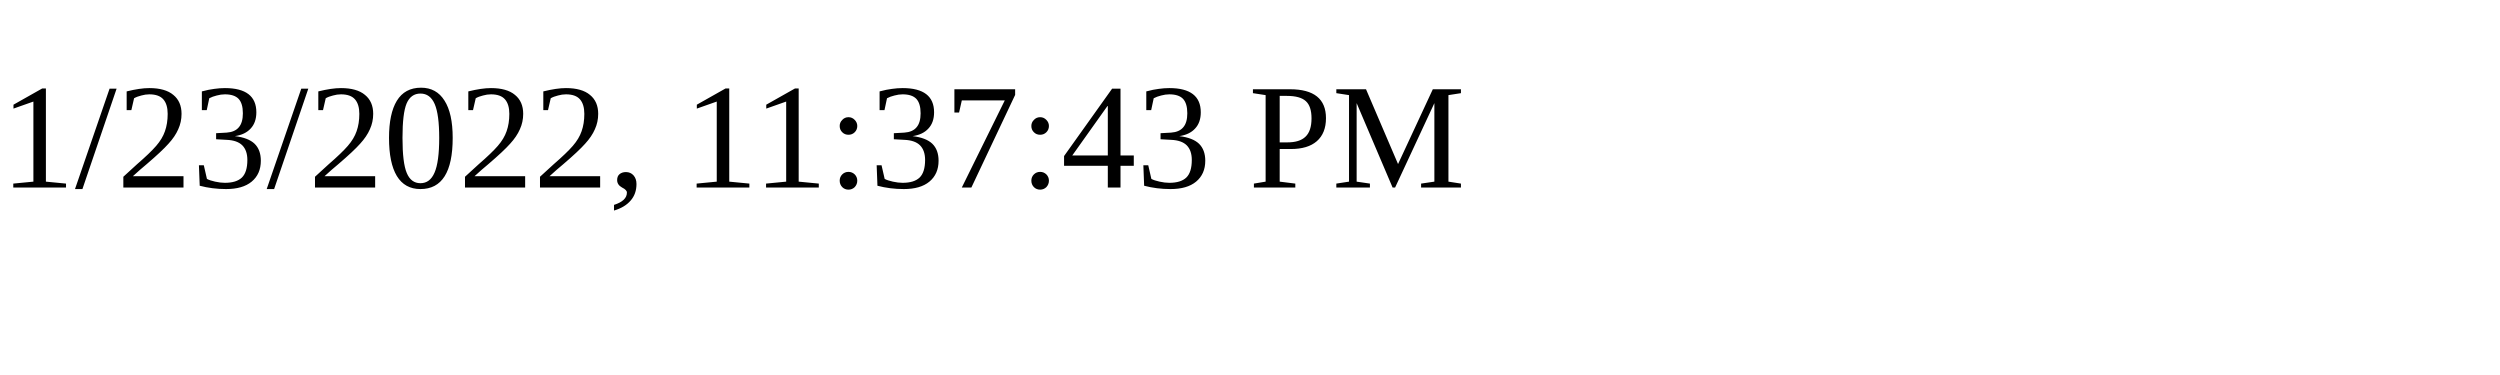
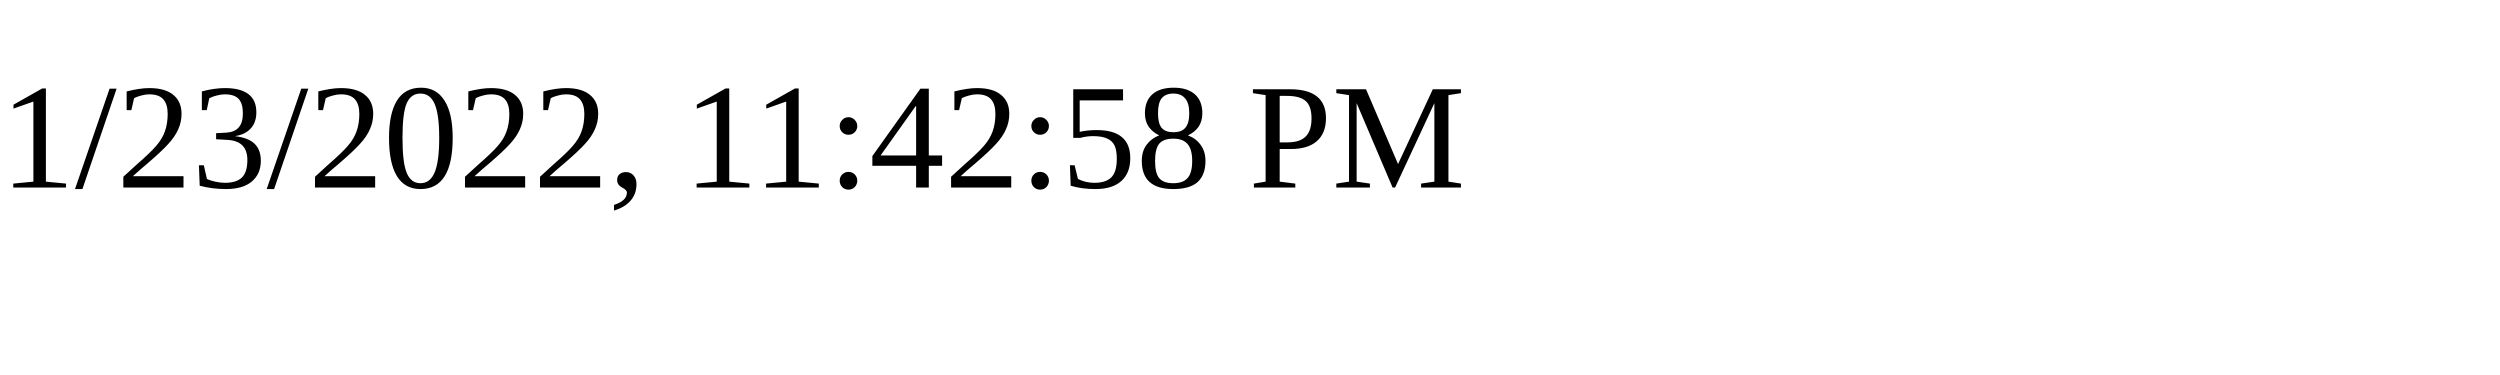
<svg xmlns="http://www.w3.org/2000/svg" height="30" width="200">
-   <text x="0" y="15">1/23/2022, 11:37:43 PM</text>
+   <text x="0" y="15">1/23/2022, 11:42:58 PM</text>
</svg>
